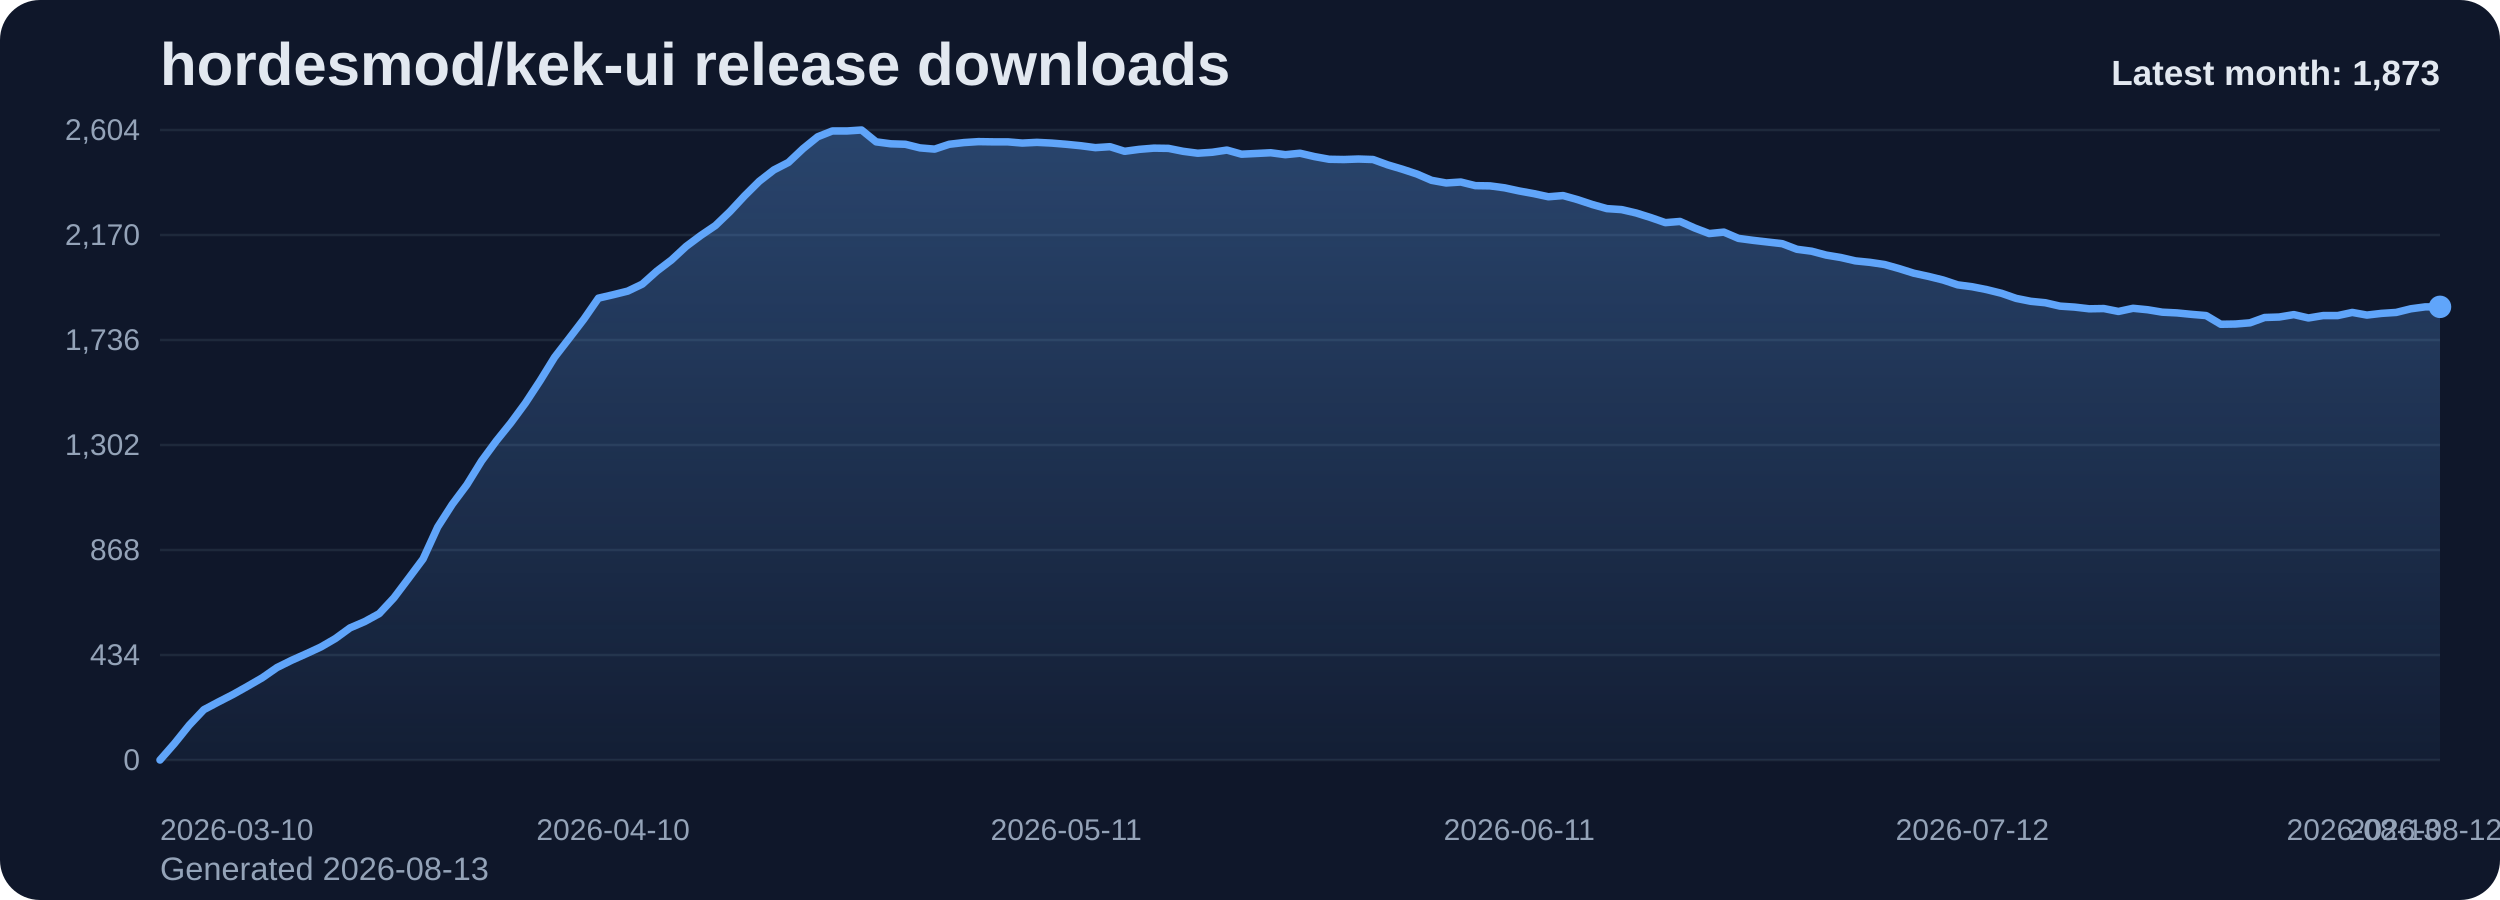
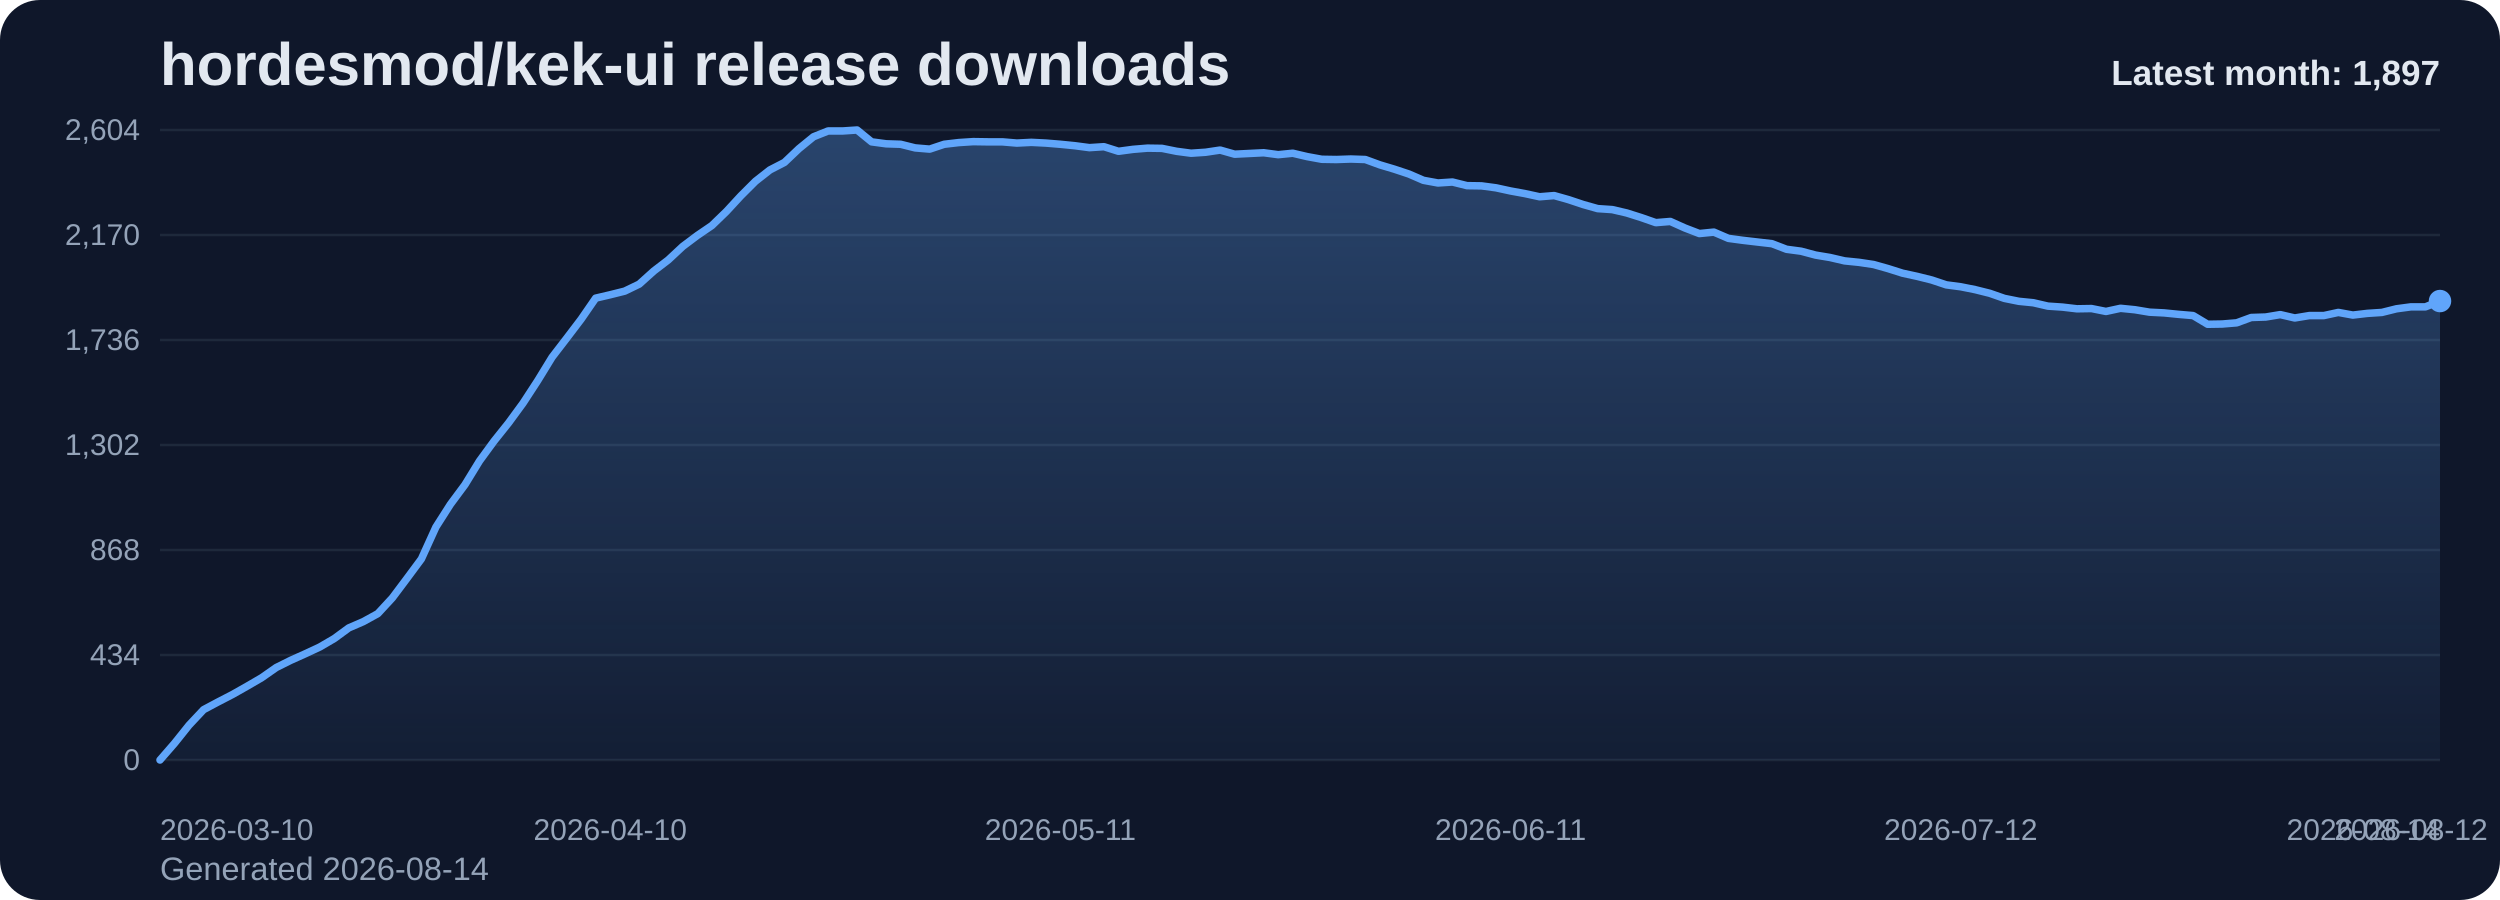
<svg xmlns="http://www.w3.org/2000/svg" viewBox="0 0 1000 360" role="img" aria-label="hordesmod/kek-ui release downloads chart">
  <defs>
    <linearGradient id="fill-monthly-slate" x1="0" y1="0" x2="0" y2="1">
      <stop offset="0%" stop-color="#60a5fa" stop-opacity="0.32" />
      <stop offset="100%" stop-color="#60a5fa" stop-opacity="0.05" />
    </linearGradient>
    <style>
      .bg { fill: #0f172a; }
      .title { font: 700 24px Arial, sans-serif; fill: #e2e8f0; }
      .sub { font: 400 13px Arial, sans-serif; fill: #94a3b8; }
      .grid { stroke: #1e293b; stroke-width: 1; }
      .axis { font: 400 12px Arial, sans-serif; fill: #94a3b8; }
      .line { fill: none; stroke: #60a5fa; stroke-width: 3; stroke-linecap: round; stroke-linejoin: round; }
      .dot { fill: #60a5fa; }
      .value { font: 600 11px Arial, sans-serif; fill: #cbd5e1; }
      .latest { font: 700 14px Arial, sans-serif; fill: #e2e8f0; }
    </style>
  </defs>
  <rect class="bg" x="0" y="0" width="1000" height="360" rx="16" />
  <text class="title" x="64" y="34">hordesmod/kek-ui release downloads</text>
-   <text class="sub" x="64" y="352">Generated 2026-08-13</text>
+   <text class="sub" x="64" y="352">Generated 2026-08-14</text>
  <line x1="64" y1="52.00" x2="976" y2="52.00" class="grid" />
  <text x="56" y="56.00" text-anchor="end" class="axis">2,604</text>
  <line x1="64" y1="94.00" x2="976" y2="94.00" class="grid" />
  <text x="56" y="98.00" text-anchor="end" class="axis">2,170</text>
  <line x1="64" y1="136.00" x2="976" y2="136.00" class="grid" />
  <text x="56" y="140.00" text-anchor="end" class="axis">1,736</text>
  <line x1="64" y1="178.00" x2="976" y2="178.00" class="grid" />
  <text x="56" y="182.00" text-anchor="end" class="axis">1,302</text>
  <line x1="64" y1="220.00" x2="976" y2="220.00" class="grid" />
  <text x="56" y="224.00" text-anchor="end" class="axis">868</text>
  <line x1="64" y1="262.00" x2="976" y2="262.00" class="grid" />
  <text x="56" y="266.00" text-anchor="end" class="axis">434</text>
  <line x1="64" y1="304.00" x2="976" y2="304.00" class="grid" />
  <text x="56" y="308.00" text-anchor="end" class="axis">0</text>
-   <path d="M 64.00 304 L 64.00 304.00 L 69.85 297.32 L 75.69 290.06 L 81.54 283.87 L 87.38 280.77 L 93.23 277.77 L 99.08 274.48 L 104.92 271.10 L 110.77 267.03 L 116.62 264.13 L 122.46 261.52 L 128.31 258.81 L 134.15 255.42 L 140.00 251.16 L 145.85 248.65 L 151.69 245.45 L 157.54 239.16 L 163.38 231.42 L 169.23 223.58 L 175.08 210.81 L 180.92 201.71 L 186.77 193.87 L 192.62 184.39 L 198.46 176.45 L 204.31 169.19 L 210.15 161.26 L 216.00 152.35 L 221.85 142.87 L 227.69 135.32 L 233.54 127.68 L 239.38 119.26 L 245.23 117.90 L 251.08 116.45 L 256.92 113.65 L 262.77 108.42 L 268.62 103.97 L 274.46 98.55 L 280.31 94.19 L 286.15 90.23 L 292.00 84.61 L 297.85 78.32 L 303.69 72.52 L 309.54 67.97 L 315.38 64.97 L 321.23 59.45 L 327.08 54.71 L 332.92 52.39 L 338.77 52.39 L 344.62 52.00 L 350.46 56.74 L 356.31 57.52 L 362.15 57.71 L 368.00 59.16 L 373.85 59.65 L 379.69 57.71 L 385.54 57.03 L 391.38 56.65 L 397.23 56.74 L 403.08 56.74 L 408.92 57.23 L 414.77 56.94 L 420.62 57.23 L 426.46 57.71 L 432.31 58.29 L 438.15 59.06 L 444.00 58.68 L 449.85 60.52 L 455.69 59.74 L 461.54 59.26 L 467.38 59.35 L 473.23 60.52 L 479.08 61.29 L 484.92 60.90 L 490.77 60.03 L 496.62 61.68 L 502.46 61.39 L 508.31 61.10 L 514.15 61.87 L 520.00 61.29 L 525.85 62.65 L 531.69 63.71 L 537.54 63.81 L 543.38 63.61 L 549.23 63.81 L 555.08 65.94 L 560.92 67.68 L 566.77 69.61 L 572.62 72.13 L 578.46 73.19 L 584.31 72.81 L 590.15 74.26 L 596.00 74.35 L 601.85 75.13 L 607.69 76.39 L 613.54 77.45 L 619.38 78.71 L 625.23 78.23 L 631.08 79.87 L 636.92 81.81 L 642.77 83.45 L 648.62 83.84 L 654.46 85.19 L 660.31 87.03 L 666.15 89.06 L 672.00 88.58 L 677.85 91.19 L 683.69 93.42 L 689.54 92.84 L 695.38 95.35 L 701.23 96.13 L 707.08 96.81 L 712.92 97.48 L 718.77 99.71 L 724.62 100.48 L 730.46 102.03 L 736.31 103.00 L 742.15 104.35 L 748.00 104.94 L 753.85 105.81 L 759.69 107.45 L 765.54 109.29 L 771.38 110.55 L 777.23 112.00 L 783.08 113.94 L 788.92 114.71 L 794.77 115.87 L 800.62 117.32 L 806.46 119.35 L 812.31 120.52 L 818.15 121.10 L 824.00 122.45 L 829.85 122.84 L 835.69 123.52 L 841.54 123.42 L 847.38 124.58 L 853.23 123.32 L 859.08 123.90 L 864.92 124.87 L 870.77 125.16 L 876.62 125.74 L 882.46 126.23 L 888.31 129.71 L 894.15 129.61 L 900.00 129.13 L 905.85 127.00 L 911.69 126.81 L 917.54 125.84 L 923.38 127.19 L 929.23 126.23 L 935.08 126.23 L 940.92 124.97 L 946.77 126.03 L 952.62 125.35 L 958.46 124.97 L 964.31 123.52 L 970.15 122.74 L 976.00 122.74 L 976.00 304 Z" fill="url(#fill-monthly-slate)" />
-   <polyline class="line" points="64.00,304.00 69.85,297.32 75.69,290.06 81.54,283.87 87.38,280.77 93.23,277.77 99.08,274.48 104.92,271.10 110.77,267.03 116.62,264.13 122.46,261.52 128.31,258.81 134.15,255.42 140.00,251.16 145.85,248.65 151.69,245.45 157.54,239.16 163.38,231.42 169.23,223.58 175.08,210.81 180.92,201.71 186.77,193.87 192.62,184.39 198.46,176.45 204.31,169.19 210.15,161.26 216.00,152.35 221.85,142.87 227.69,135.32 233.54,127.68 239.38,119.26 245.23,117.90 251.08,116.45 256.92,113.65 262.77,108.42 268.62,103.97 274.46,98.55 280.31,94.19 286.15,90.23 292.00,84.61 297.85,78.32 303.69,72.52 309.54,67.97 315.38,64.97 321.23,59.45 327.08,54.71 332.92,52.39 338.77,52.39 344.62,52.00 350.46,56.74 356.31,57.52 362.15,57.71 368.00,59.16 373.85,59.65 379.69,57.71 385.54,57.03 391.38,56.65 397.23,56.74 403.08,56.74 408.92,57.23 414.77,56.94 420.62,57.23 426.46,57.71 432.31,58.29 438.15,59.06 444.00,58.68 449.85,60.52 455.69,59.74 461.54,59.26 467.38,59.35 473.23,60.52 479.08,61.29 484.92,60.90 490.77,60.03 496.62,61.68 502.46,61.39 508.31,61.10 514.15,61.87 520.00,61.29 525.85,62.65 531.69,63.71 537.54,63.81 543.38,63.61 549.23,63.81 555.08,65.94 560.92,67.68 566.77,69.61 572.62,72.13 578.46,73.19 584.31,72.81 590.15,74.26 596.00,74.35 601.85,75.13 607.69,76.39 613.54,77.45 619.38,78.71 625.23,78.23 631.08,79.87 636.92,81.81 642.77,83.45 648.62,83.84 654.46,85.19 660.31,87.03 666.15,89.06 672.00,88.58 677.85,91.19 683.69,93.42 689.54,92.84 695.38,95.35 701.23,96.13 707.08,96.81 712.92,97.48 718.77,99.71 724.62,100.48 730.46,102.03 736.31,103.00 742.15,104.35 748.00,104.94 753.85,105.81 759.69,107.45 765.54,109.29 771.38,110.55 777.23,112.00 783.08,113.94 788.92,114.71 794.77,115.87 800.62,117.32 806.46,119.35 812.31,120.52 818.15,121.10 824.00,122.45 829.85,122.84 835.69,123.52 841.54,123.42 847.38,124.58 853.23,123.32 859.08,123.90 864.92,124.87 870.77,125.16 876.62,125.74 882.46,126.23 888.31,129.71 894.15,129.61 900.00,129.13 905.85,127.00 911.69,126.81 917.54,125.84 923.38,127.19 929.23,126.23 935.08,126.23 940.92,124.97 946.77,126.03 952.62,125.35 958.46,124.97 964.31,123.52 970.15,122.74 976.00,122.74" />
-   <circle class="dot" cx="976.00" cy="122.74" r="4.5" />
+   <path d="M 64.00 304 L 64.00 304.00 L 69.81 297.32 L 75.62 290.06 L 81.43 283.87 L 87.24 280.77 L 93.04 277.77 L 98.85 274.48 L 104.66 271.10 L 110.47 267.03 L 116.28 264.13 L 122.09 261.52 L 127.90 258.81 L 133.71 255.42 L 139.52 251.16 L 145.32 248.65 L 151.13 245.45 L 156.94 239.16 L 162.75 231.42 L 168.56 223.58 L 174.37 210.81 L 180.18 201.71 L 185.99 193.87 L 191.80 184.39 L 197.61 176.45 L 203.41 169.19 L 209.22 161.26 L 215.03 152.35 L 220.84 142.87 L 226.65 135.32 L 232.46 127.68 L 238.27 119.26 L 244.08 117.90 L 249.89 116.45 L 255.69 113.65 L 261.50 108.42 L 267.31 103.97 L 273.12 98.55 L 278.93 94.19 L 284.74 90.23 L 290.55 84.61 L 296.36 78.32 L 302.17 72.52 L 307.97 67.97 L 313.78 64.97 L 319.59 59.45 L 325.40 54.71 L 331.21 52.39 L 337.02 52.39 L 342.83 52.00 L 348.64 56.74 L 354.45 57.52 L 360.25 57.71 L 366.06 59.16 L 371.87 59.65 L 377.68 57.71 L 383.49 57.03 L 389.30 56.65 L 395.11 56.74 L 400.92 56.74 L 406.73 57.23 L 412.54 56.94 L 418.34 57.23 L 424.15 57.71 L 429.96 58.29 L 435.77 59.06 L 441.58 58.68 L 447.39 60.52 L 453.20 59.74 L 459.01 59.26 L 464.82 59.35 L 470.62 60.52 L 476.43 61.29 L 482.24 60.90 L 488.05 60.03 L 493.86 61.68 L 499.67 61.39 L 505.48 61.10 L 511.29 61.87 L 517.10 61.29 L 522.90 62.65 L 528.71 63.71 L 534.52 63.81 L 540.33 63.61 L 546.14 63.81 L 551.95 65.94 L 557.76 67.68 L 563.57 69.61 L 569.38 72.13 L 575.18 73.19 L 580.99 72.81 L 586.80 74.26 L 592.61 74.35 L 598.42 75.13 L 604.23 76.39 L 610.04 77.45 L 615.85 78.71 L 621.66 78.23 L 627.46 79.87 L 633.27 81.81 L 639.08 83.45 L 644.89 83.84 L 650.70 85.19 L 656.51 87.03 L 662.32 89.06 L 668.13 88.58 L 673.94 91.19 L 679.75 93.42 L 685.55 92.84 L 691.36 95.35 L 697.17 96.13 L 702.98 96.81 L 708.79 97.48 L 714.60 99.71 L 720.41 100.48 L 726.22 102.03 L 732.03 103.00 L 737.83 104.35 L 743.64 104.94 L 749.45 105.81 L 755.26 107.45 L 761.07 109.29 L 766.88 110.55 L 772.69 112.00 L 778.50 113.94 L 784.31 114.71 L 790.11 115.87 L 795.92 117.32 L 801.73 119.35 L 807.54 120.52 L 813.35 121.10 L 819.16 122.45 L 824.97 122.84 L 830.78 123.52 L 836.59 123.42 L 842.39 124.58 L 848.20 123.32 L 854.01 123.90 L 859.82 124.87 L 865.63 125.16 L 871.44 125.74 L 877.25 126.23 L 883.06 129.71 L 888.87 129.61 L 894.68 129.13 L 900.48 127.00 L 906.29 126.81 L 912.10 125.84 L 917.91 127.19 L 923.72 126.23 L 929.53 126.23 L 935.34 124.97 L 941.15 126.03 L 946.96 125.35 L 952.76 124.97 L 958.57 123.52 L 964.38 122.74 L 970.19 122.74 L 976.00 120.42 L 976.00 304 Z" fill="url(#fill-monthly-slate)" />
+   <polyline class="line" points="64.00,304.00 69.81,297.32 75.62,290.06 81.43,283.87 87.24,280.77 93.04,277.77 98.85,274.48 104.66,271.10 110.47,267.03 116.28,264.13 122.09,261.52 127.90,258.81 133.71,255.42 139.52,251.16 145.32,248.65 151.13,245.45 156.94,239.16 162.75,231.42 168.56,223.58 174.37,210.81 180.18,201.71 185.99,193.87 191.80,184.39 197.61,176.45 203.41,169.19 209.22,161.26 215.03,152.35 220.84,142.87 226.65,135.32 232.46,127.68 238.27,119.26 244.08,117.90 249.89,116.45 255.69,113.65 261.50,108.42 267.31,103.97 273.12,98.55 278.93,94.19 284.74,90.23 290.55,84.61 296.36,78.32 302.17,72.52 307.97,67.97 313.78,64.97 319.59,59.45 325.40,54.71 331.21,52.39 337.02,52.39 342.83,52.00 348.64,56.74 354.45,57.52 360.25,57.71 366.06,59.16 371.87,59.65 377.68,57.71 383.49,57.03 389.30,56.65 395.11,56.74 400.92,56.74 406.73,57.23 412.54,56.94 418.34,57.23 424.15,57.71 429.96,58.29 435.77,59.06 441.58,58.68 447.39,60.52 453.20,59.74 459.01,59.26 464.82,59.35 470.62,60.52 476.43,61.29 482.24,60.90 488.05,60.03 493.86,61.68 499.67,61.39 505.48,61.10 511.29,61.87 517.10,61.29 522.90,62.65 528.71,63.71 534.52,63.81 540.33,63.61 546.14,63.81 551.95,65.94 557.76,67.68 563.57,69.61 569.38,72.13 575.18,73.19 580.99,72.81 586.80,74.26 592.61,74.35 598.42,75.13 604.23,76.39 610.04,77.45 615.85,78.71 621.66,78.23 627.46,79.87 633.27,81.81 639.08,83.45 644.89,83.84 650.70,85.19 656.51,87.03 662.32,89.06 668.13,88.58 673.94,91.19 679.75,93.42 685.55,92.84 691.36,95.35 697.17,96.13 702.98,96.81 708.79,97.48 714.60,99.71 720.41,100.48 726.22,102.03 732.03,103.00 737.83,104.35 743.64,104.94 749.45,105.81 755.26,107.45 761.07,109.29 766.88,110.55 772.69,112.00 778.50,113.94 784.31,114.71 790.11,115.87 795.92,117.32 801.73,119.35 807.54,120.52 813.35,121.10 819.16,122.45 824.97,122.84 830.78,123.52 836.59,123.42 842.39,124.58 848.20,123.32 854.01,123.90 859.82,124.87 865.63,125.16 871.44,125.74 877.25,126.23 883.06,129.71 888.87,129.61 894.68,129.13 900.48,127.00 906.29,126.81 912.10,125.84 917.91,127.19 923.72,126.23 929.53,126.23 935.34,124.97 941.15,126.03 946.96,125.35 952.76,124.97 958.57,123.52 964.38,122.74 970.19,122.74 976.00,120.42" />
+   <circle class="dot" cx="976.00" cy="120.42" r="4.5" />
  <text class="axis" x="64.00" y="336" text-anchor="start">2026-03-10</text>
-   <text class="axis" x="245.23" y="336" text-anchor="middle">2026-04-10</text>
-   <text class="axis" x="426.46" y="336" text-anchor="middle">2026-05-11</text>
-   <text class="axis" x="607.69" y="336" text-anchor="middle">2026-06-11</text>
-   <text class="axis" x="788.92" y="336" text-anchor="middle">2026-07-12</text>
-   <text class="axis" x="970.15" y="336" text-anchor="middle">2026-08-12</text>
-   <text class="axis" x="976.00" y="336" text-anchor="end">2026-08-13</text>
-   <text class="latest" x="976" y="34" text-anchor="end">Latest month: 1,873</text>
+   <text class="axis" x="244.08" y="336" text-anchor="middle">2026-04-10</text>
+   <text class="axis" x="424.15" y="336" text-anchor="middle">2026-05-11</text>
+   <text class="axis" x="604.23" y="336" text-anchor="middle">2026-06-11</text>
+   <text class="axis" x="784.31" y="336" text-anchor="middle">2026-07-12</text>
+   <text class="axis" x="964.38" y="336" text-anchor="middle">2026-08-12</text>
+   <text class="axis" x="976.00" y="336" text-anchor="end">2026-08-14</text>
+   <text class="latest" x="976" y="34" text-anchor="end">Latest month: 1,897</text>
</svg>
